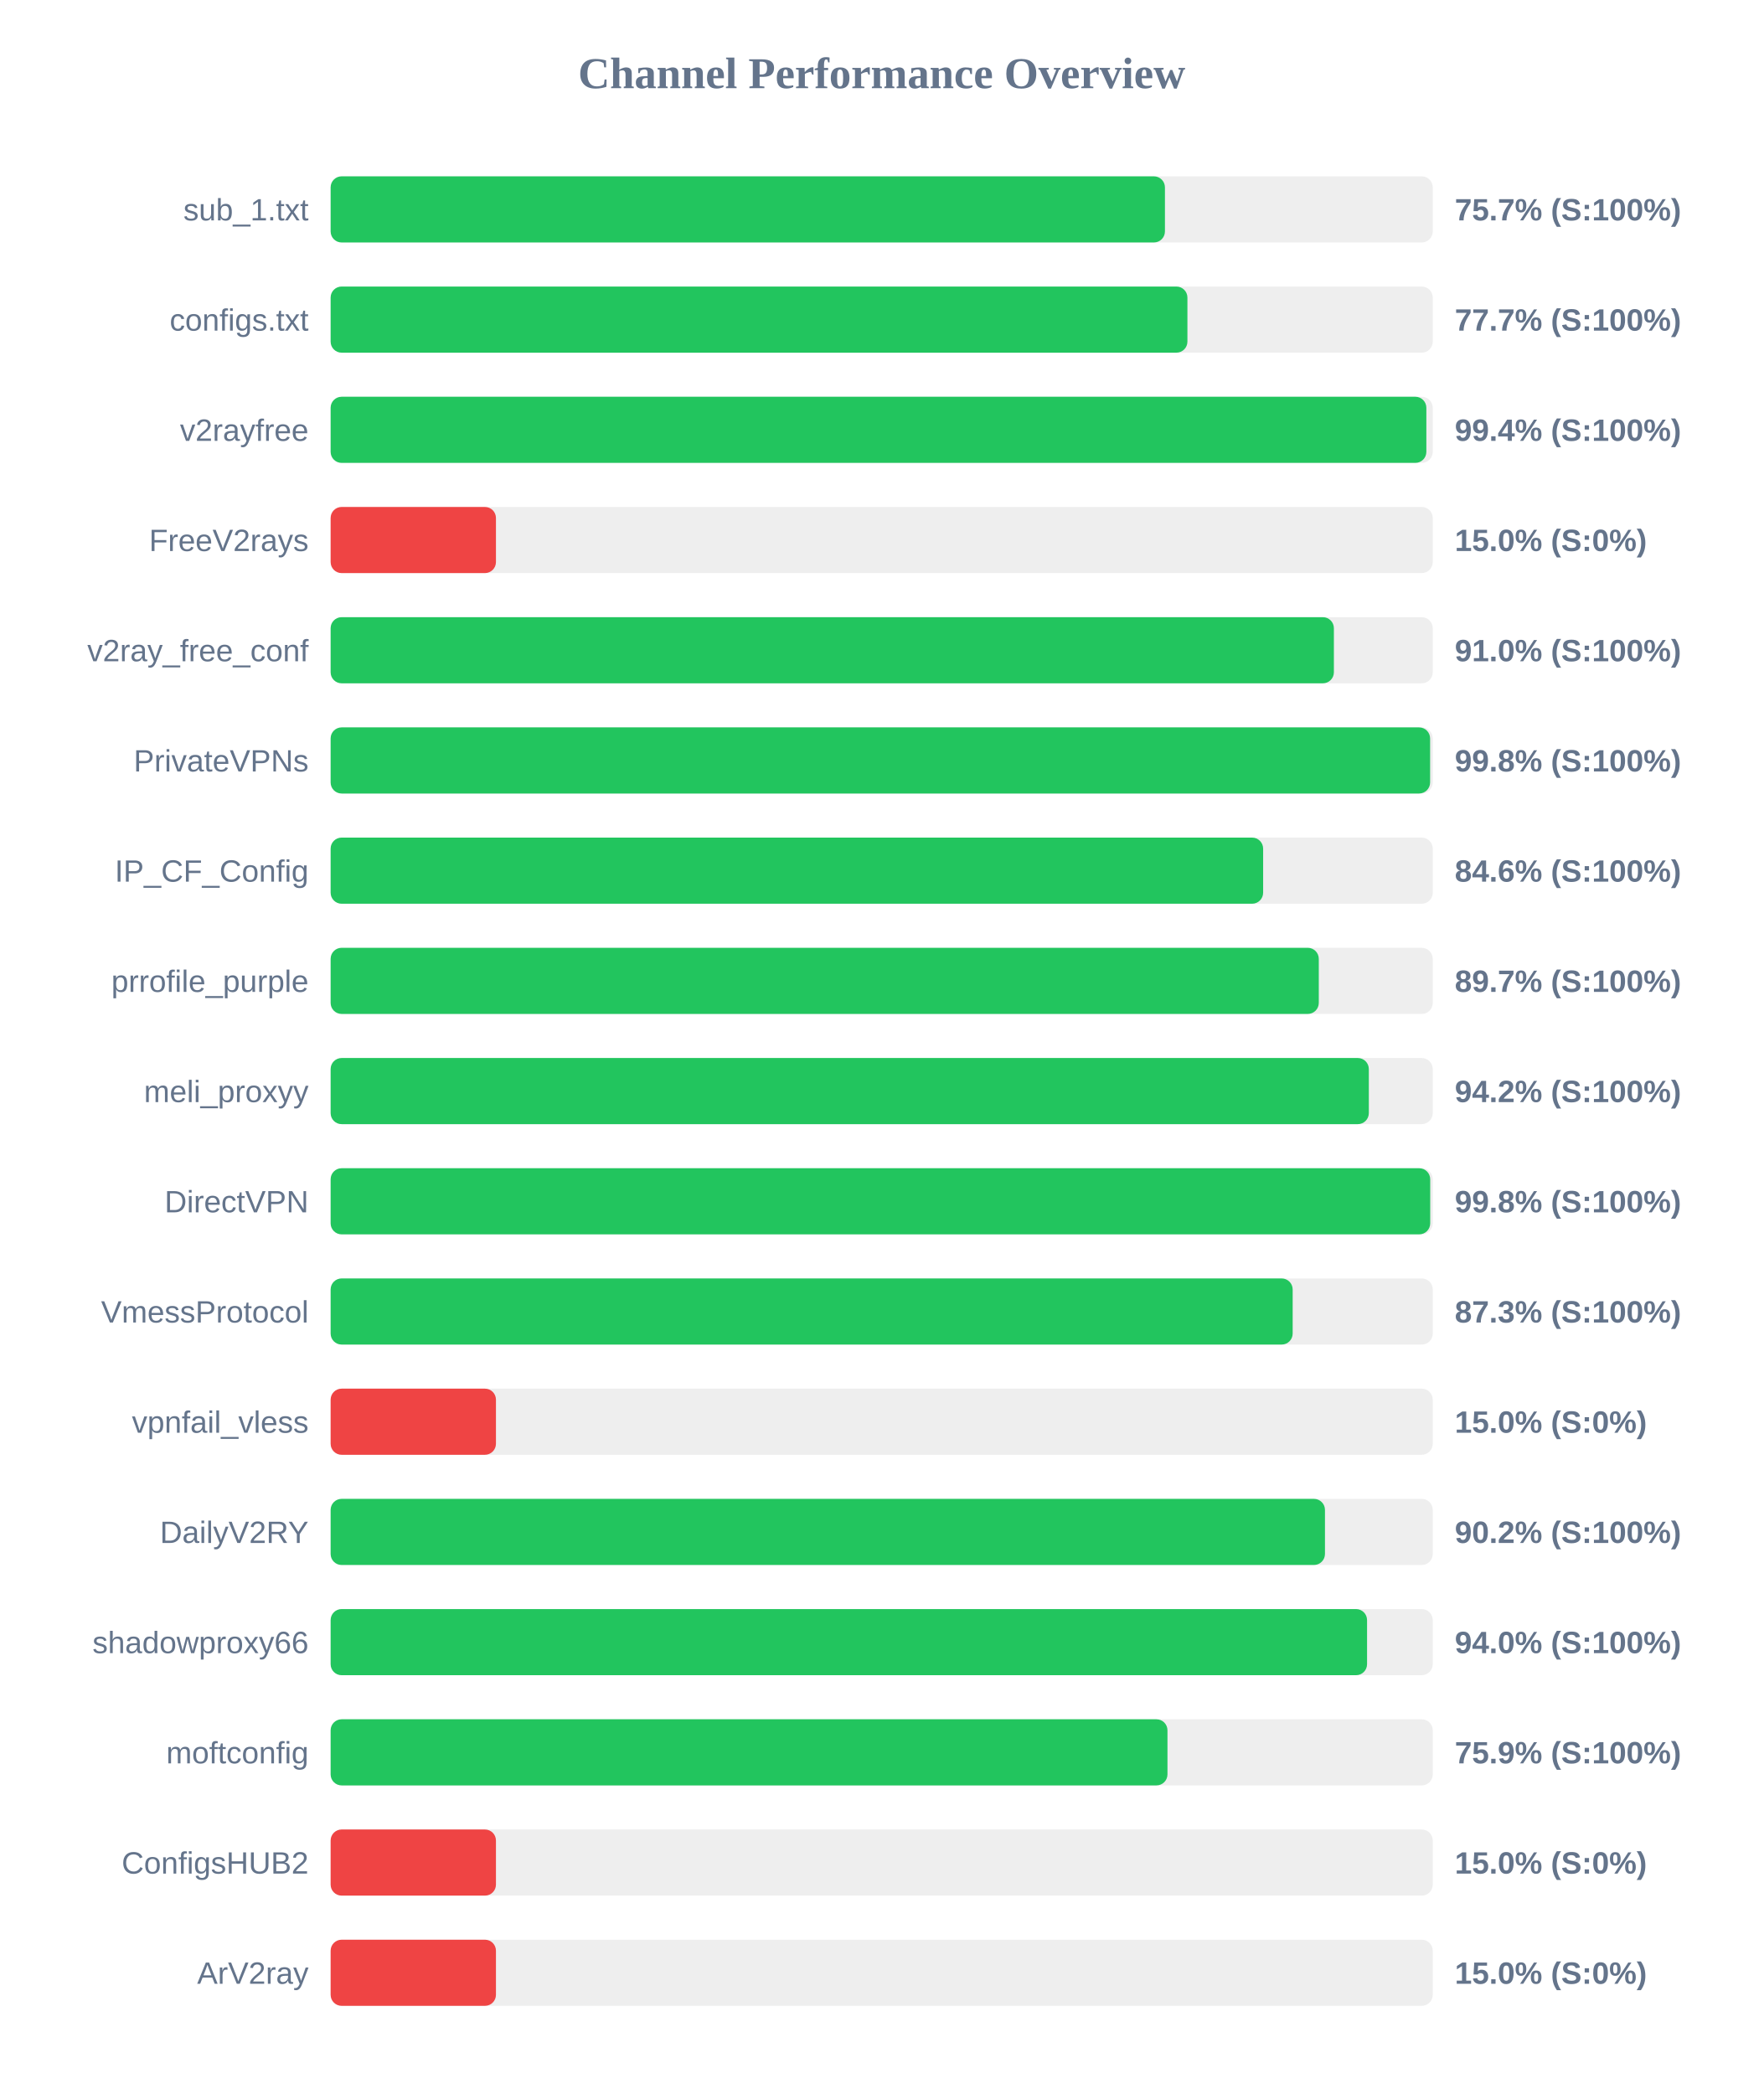
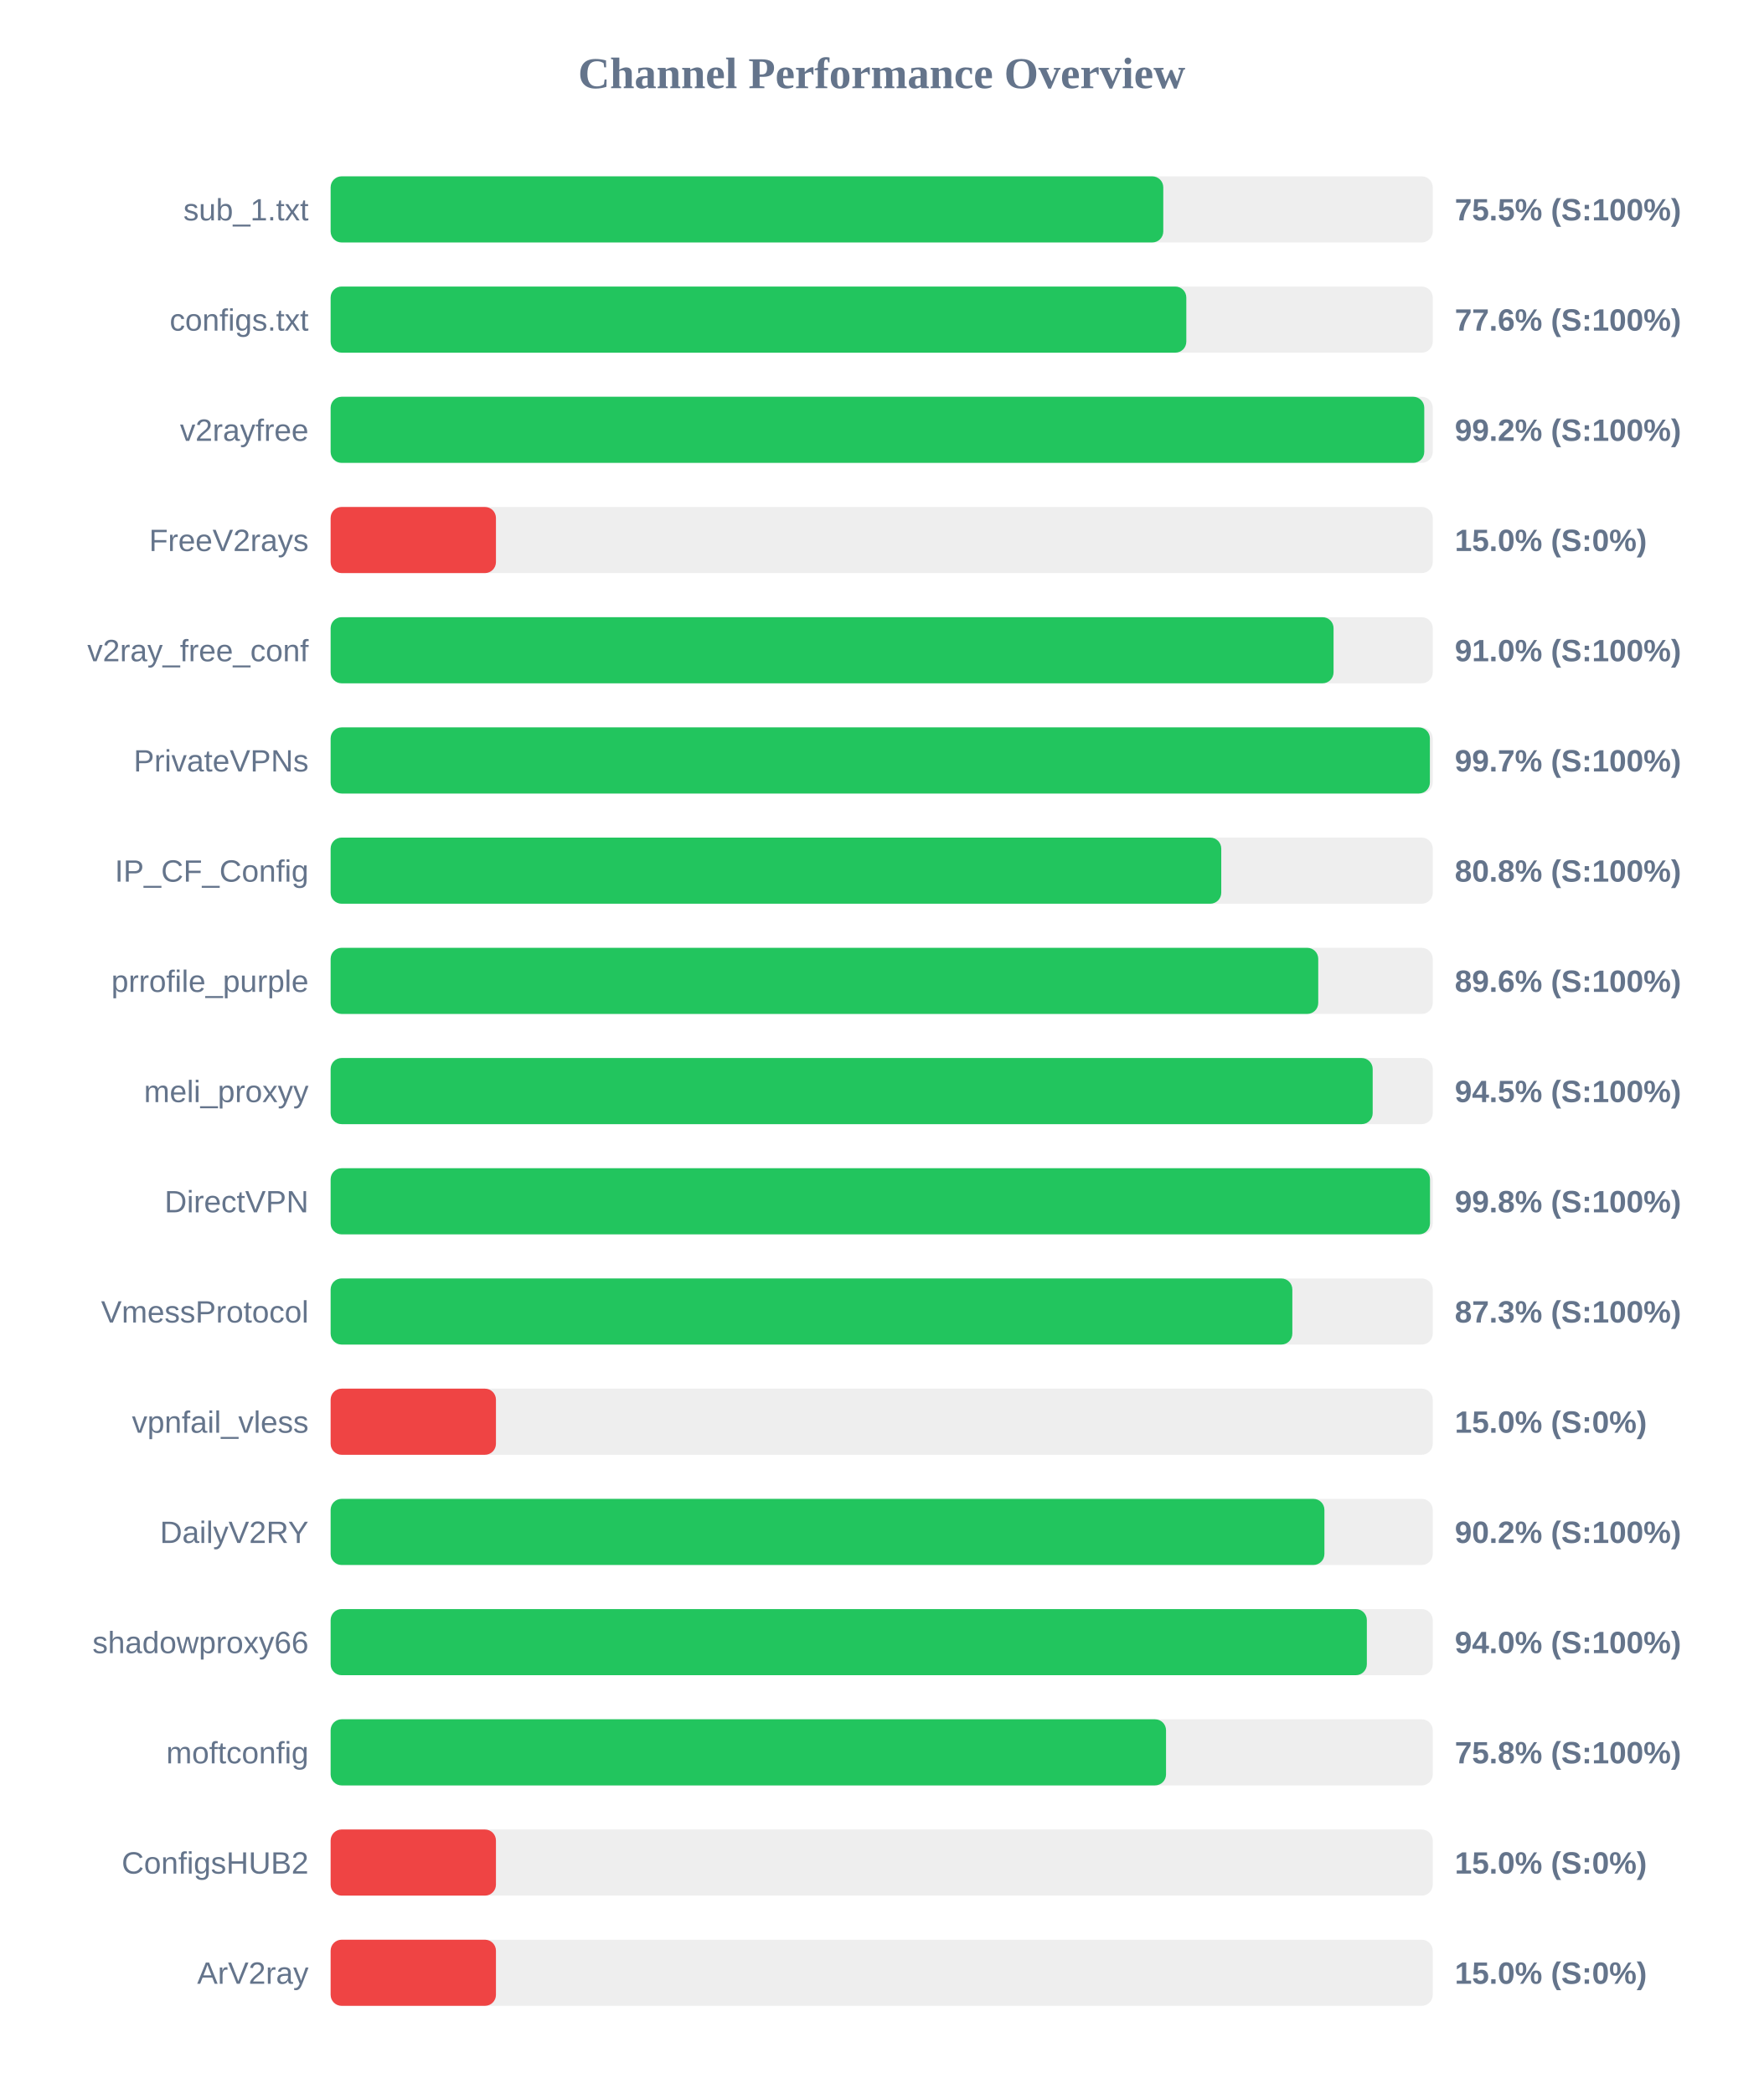
<svg xmlns="http://www.w3.org/2000/svg" width="800" height="950" version="1.1">
  <style>
        .row { font: 14px Arial; fill: #64748b; }
        .score { font: bold 14px Arial; fill: #64748b; }
    </style>
  <text x="400" y="40" text-anchor="middle" font-size="20px" font-weight="bold" fill="#64748b">Channel Performance Overview</text>
  <rect x="150" y="80" width="500" height="30" fill="#eee" rx="5" />
-   <rect x="150" y="80" width="378.5" height="30" fill="#22c55e" rx="5" />
+   <rect x="150" y="80" width="377.75" height="30" fill="#22c55e" rx="5" />
  <text x="140" y="100" text-anchor="end" class="row">sub_1.txt</text>
-   <text x="660" y="100" text-anchor="start" class="score">75.7% (S:100%)</text>
+   <text x="660" y="100" text-anchor="start" class="score">75.5% (S:100%)</text>
  <rect x="150" y="130" width="500" height="30" fill="#eee" rx="5" />
-   <rect x="150" y="130" width="388.7" height="30" fill="#22c55e" rx="5" />
+   <rect x="150" y="130" width="388.2" height="30" fill="#22c55e" rx="5" />
  <text x="140" y="150" text-anchor="end" class="row">configs.txt</text>
-   <text x="660" y="150" text-anchor="start" class="score">77.7% (S:100%)</text>
+   <text x="660" y="150" text-anchor="start" class="score">77.6% (S:100%)</text>
  <rect x="150" y="180" width="500" height="30" fill="#eee" rx="5" />
-   <rect x="150" y="180" width="497.1" height="30" fill="#22c55e" rx="5" />
+   <rect x="150" y="180" width="496.15" height="30" fill="#22c55e" rx="5" />
  <text x="140" y="200" text-anchor="end" class="row">v2rayfree</text>
-   <text x="660" y="200" text-anchor="start" class="score">99.4% (S:100%)</text>
+   <text x="660" y="200" text-anchor="start" class="score">99.2% (S:100%)</text>
  <rect x="150" y="230" width="500" height="30" fill="#eee" rx="5" />
  <rect x="150" y="230" width="75.0" height="30" fill="#ef4444" rx="5" />
  <text x="140" y="250" text-anchor="end" class="row">FreeV2rays</text>
  <text x="660" y="250" text-anchor="start" class="score">15.0% (S:0%)</text>
  <rect x="150" y="280" width="500" height="30" fill="#eee" rx="5" />
-   <rect x="150" y="280" width="455.15" height="30" fill="#22c55e" rx="5" />
+   <rect x="150" y="280" width="455.0" height="30" fill="#22c55e" rx="5" />
  <text x="140" y="300" text-anchor="end" class="row">v2ray_free_conf</text>
  <text x="660" y="300" text-anchor="start" class="score">91.0% (S:100%)</text>
  <rect x="150" y="330" width="500" height="30" fill="#eee" rx="5" />
-   <rect x="150" y="330" width="498.8" height="30" fill="#22c55e" rx="5" />
+   <rect x="150" y="330" width="498.7" height="30" fill="#22c55e" rx="5" />
  <text x="140" y="350" text-anchor="end" class="row">PrivateVPNs</text>
-   <text x="660" y="350" text-anchor="start" class="score">99.8% (S:100%)</text>
+   <text x="660" y="350" text-anchor="start" class="score">99.7% (S:100%)</text>
  <rect x="150" y="380" width="500" height="30" fill="#eee" rx="5" />
-   <rect x="150" y="380" width="423.05" height="30" fill="#22c55e" rx="5" />
+   <rect x="150" y="380" width="404.05" height="30" fill="#22c55e" rx="5" />
  <text x="140" y="400" text-anchor="end" class="row">IP_CF_Config</text>
-   <text x="660" y="400" text-anchor="start" class="score">84.6% (S:100%)</text>
+   <text x="660" y="400" text-anchor="start" class="score">80.8% (S:100%)</text>
  <rect x="150" y="430" width="500" height="30" fill="#eee" rx="5" />
-   <rect x="150" y="430" width="448.3" height="30" fill="#22c55e" rx="5" />
+   <rect x="150" y="430" width="448.05" height="30" fill="#22c55e" rx="5" />
  <text x="140" y="450" text-anchor="end" class="row">prrofile_purple</text>
-   <text x="660" y="450" text-anchor="start" class="score">89.7% (S:100%)</text>
+   <text x="660" y="450" text-anchor="start" class="score">89.6% (S:100%)</text>
  <rect x="150" y="480" width="500" height="30" fill="#eee" rx="5" />
-   <rect x="150" y="480" width="471.0" height="30" fill="#22c55e" rx="5" />
+   <rect x="150" y="480" width="472.75" height="30" fill="#22c55e" rx="5" />
  <text x="140" y="500" text-anchor="end" class="row">meli_proxyy</text>
-   <text x="660" y="500" text-anchor="start" class="score">94.2% (S:100%)</text>
+   <text x="660" y="500" text-anchor="start" class="score">94.5% (S:100%)</text>
  <rect x="150" y="530" width="500" height="30" fill="#eee" rx="5" />
-   <rect x="150" y="530" width="498.85" height="30" fill="#22c55e" rx="5" />
+   <rect x="150" y="530" width="498.75" height="30" fill="#22c55e" rx="5" />
  <text x="140" y="550" text-anchor="end" class="row">DirectVPN</text>
  <text x="660" y="550" text-anchor="start" class="score">99.8% (S:100%)</text>
  <rect x="150" y="580" width="500" height="30" fill="#eee" rx="5" />
-   <rect x="150" y="580" width="436.45" height="30" fill="#22c55e" rx="5" />
+   <rect x="150" y="580" width="436.3" height="30" fill="#22c55e" rx="5" />
  <text x="140" y="600" text-anchor="end" class="row">VmessProtocol</text>
  <text x="660" y="600" text-anchor="start" class="score">87.3% (S:100%)</text>
  <rect x="150" y="630" width="500" height="30" fill="#eee" rx="5" />
  <rect x="150" y="630" width="75.0" height="30" fill="#ef4444" rx="5" />
  <text x="140" y="650" text-anchor="end" class="row">vpnfail_vless</text>
  <text x="660" y="650" text-anchor="start" class="score">15.0% (S:0%)</text>
  <rect x="150" y="680" width="500" height="30" fill="#eee" rx="5" />
-   <rect x="150" y="680" width="451.1" height="30" fill="#22c55e" rx="5" />
+   <rect x="150" y="680" width="450.85" height="30" fill="#22c55e" rx="5" />
  <text x="140" y="700" text-anchor="end" class="row">DailyV2RY</text>
  <text x="660" y="700" text-anchor="start" class="score">90.2% (S:100%)</text>
  <rect x="150" y="730" width="500" height="30" fill="#eee" rx="5" />
-   <rect x="150" y="730" width="470.2" height="30" fill="#22c55e" rx="5" />
+   <rect x="150" y="730" width="470.1" height="30" fill="#22c55e" rx="5" />
  <text x="140" y="750" text-anchor="end" class="row">shadowproxy66</text>
  <text x="660" y="750" text-anchor="start" class="score">94.0% (S:100%)</text>
  <rect x="150" y="780" width="500" height="30" fill="#eee" rx="5" />
-   <rect x="150" y="780" width="379.65" height="30" fill="#22c55e" rx="5" />
+   <rect x="150" y="780" width="379.0" height="30" fill="#22c55e" rx="5" />
  <text x="140" y="800" text-anchor="end" class="row">moftconfig</text>
-   <text x="660" y="800" text-anchor="start" class="score">75.9% (S:100%)</text>
+   <text x="660" y="800" text-anchor="start" class="score">75.8% (S:100%)</text>
  <rect x="150" y="830" width="500" height="30" fill="#eee" rx="5" />
  <rect x="150" y="830" width="75.0" height="30" fill="#ef4444" rx="5" />
  <text x="140" y="850" text-anchor="end" class="row">ConfigsHUB2</text>
  <text x="660" y="850" text-anchor="start" class="score">15.0% (S:0%)</text>
  <rect x="150" y="880" width="500" height="30" fill="#eee" rx="5" />
  <rect x="150" y="880" width="75.0" height="30" fill="#ef4444" rx="5" />
  <text x="140" y="900" text-anchor="end" class="row">ArV2ray</text>
  <text x="660" y="900" text-anchor="start" class="score">15.0% (S:0%)</text>
</svg>
